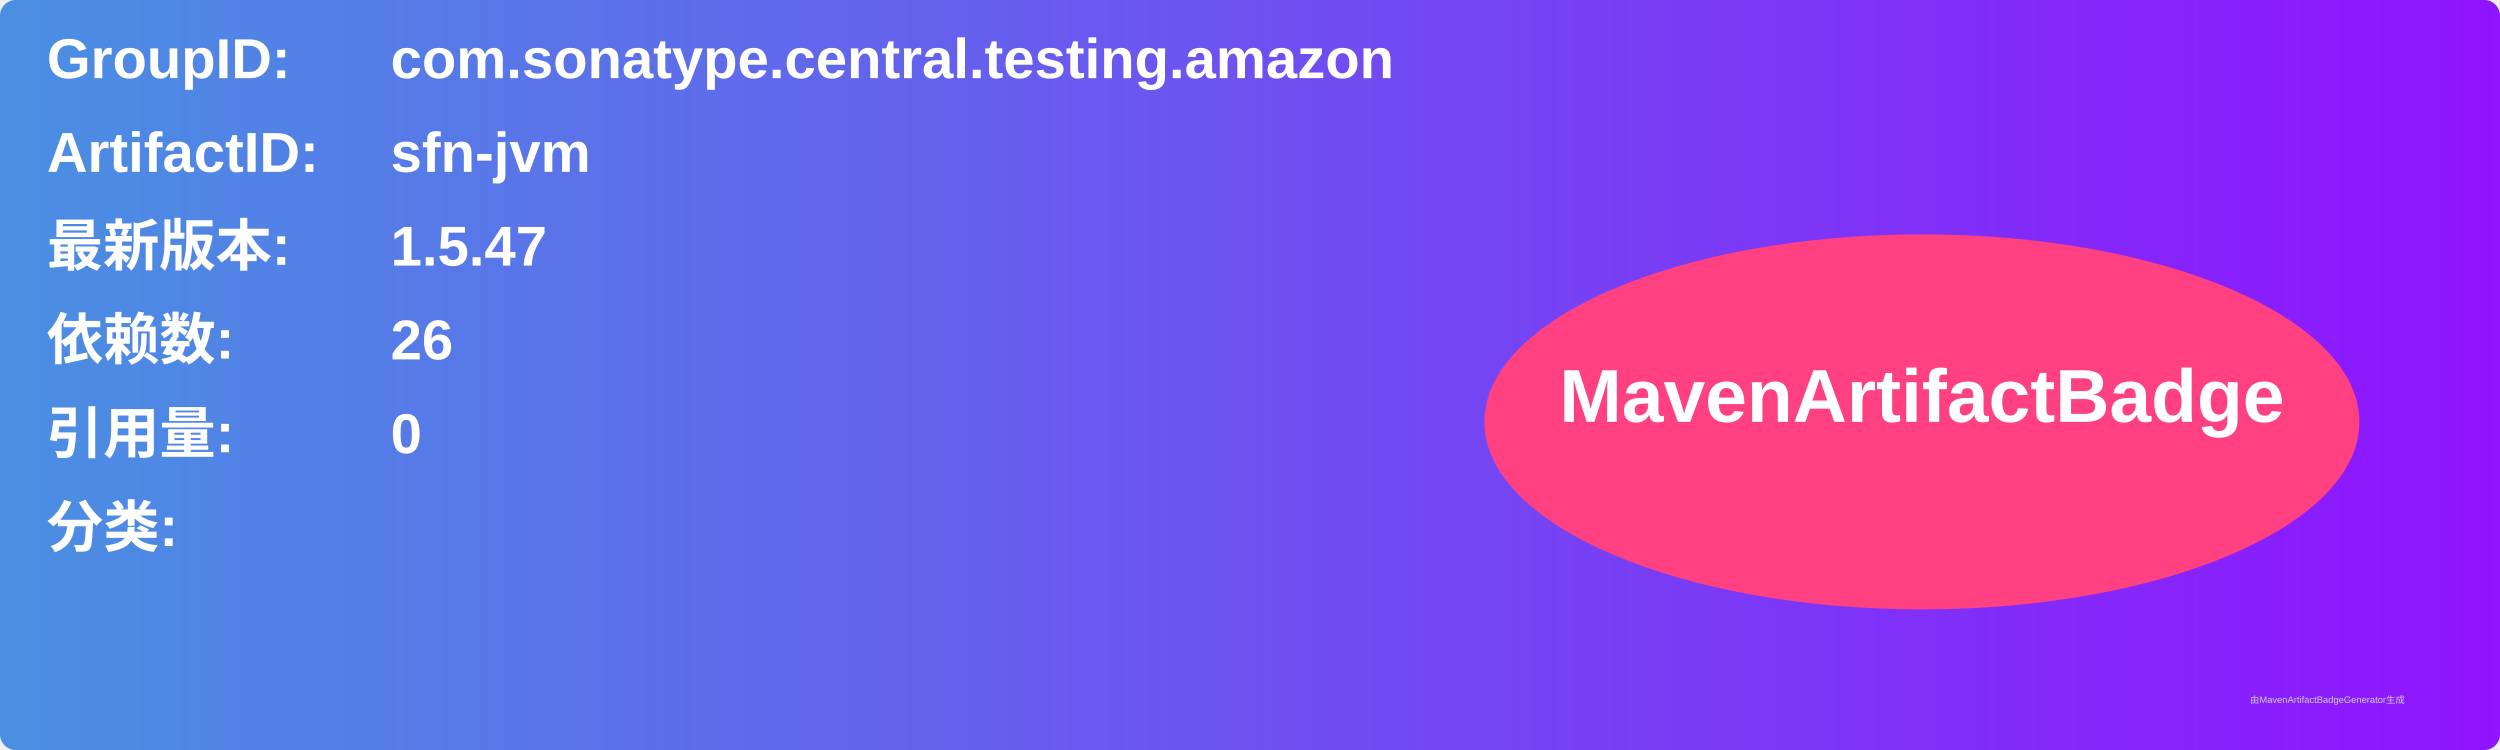
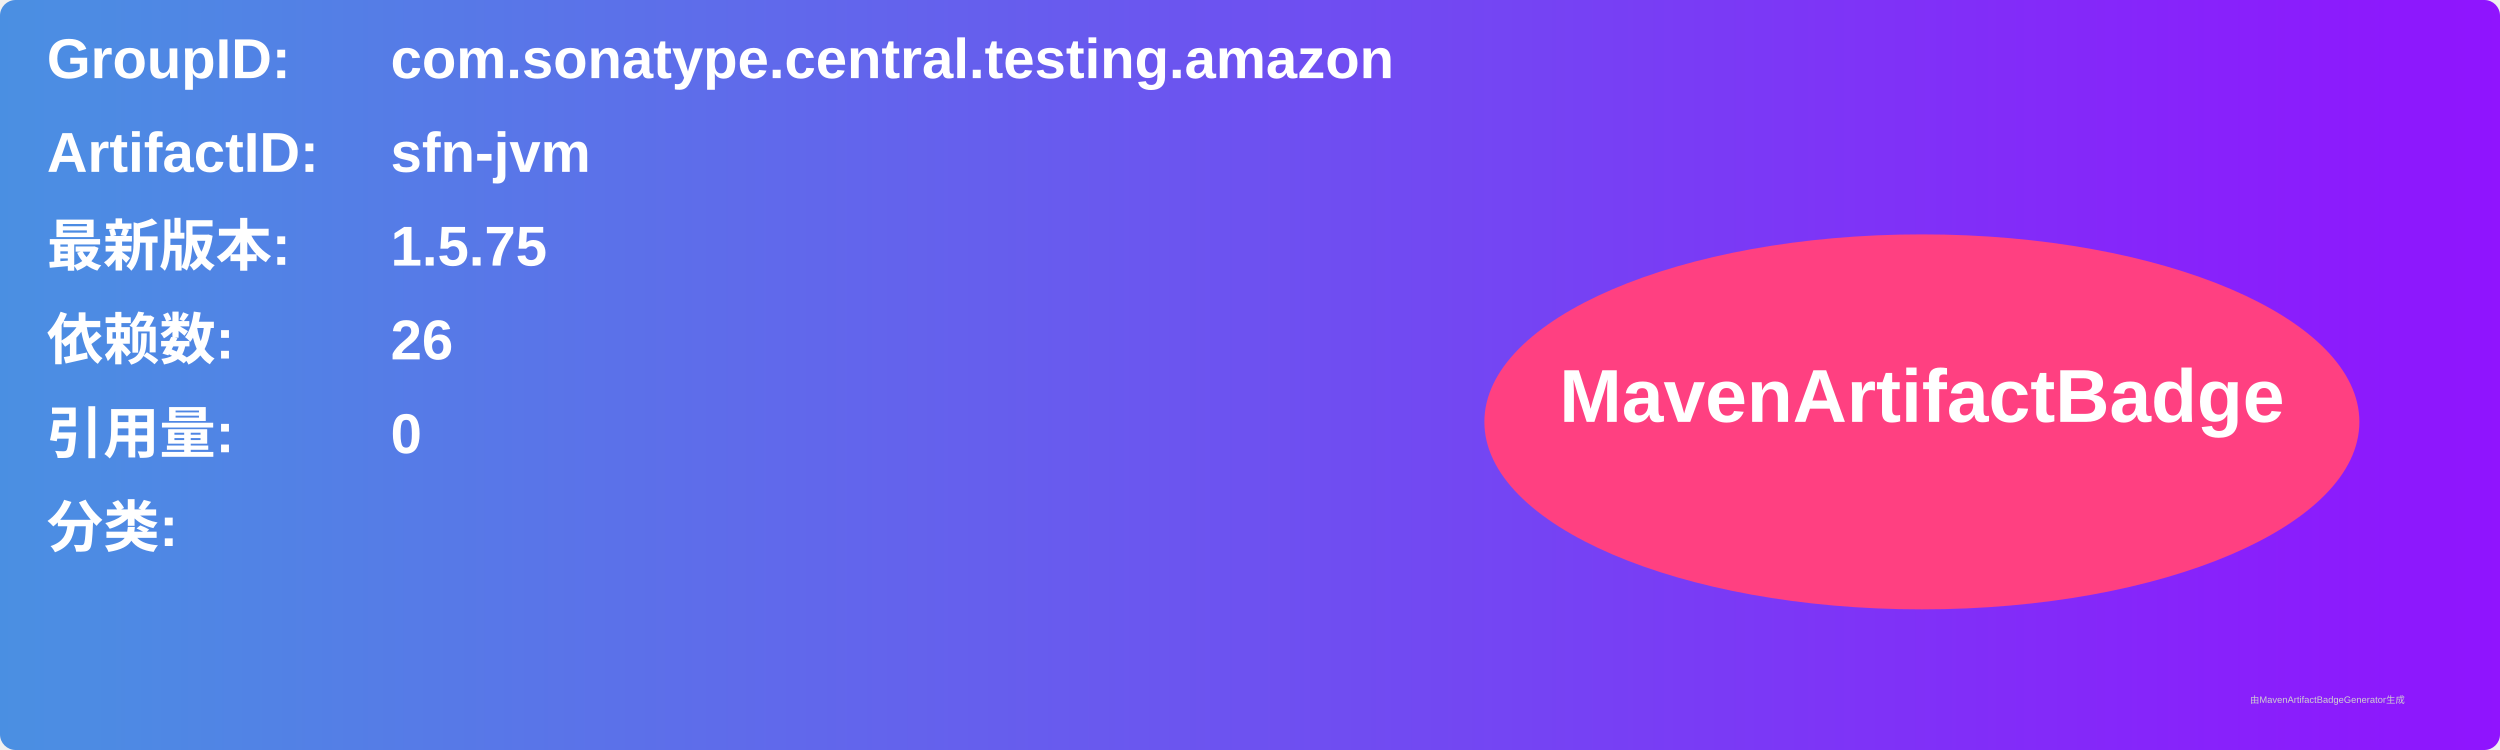
<svg xmlns="http://www.w3.org/2000/svg" width="800" height="240" viewBox="0 0 800 240">
  <linearGradient id="grad" x1="0%" y1="0%" x2="100%" y2="0%">
    <stop offset="0%" stop-color="#4a90e2" />
    <stop offset="100%" stop-color="#9013fe" />
  </linearGradient>
  <rect width="100%" height="100%" rx="5" ry="5" fill="url(#grad)" />
  <g transform="translate(15, 15)">
    <text x="0" y="10" font-family="Arial" font-size="18" fill="white" font-weight="bold" width="260">GroupID:</text>
    <text x="110" y="10" font-family="Arial" font-size="18" fill="white" font-weight="bold" width="460">com.sonatype.central.testing.amazon</text>
    <text x="0" y="40" font-family="Arial" font-size="18" fill="white" font-weight="bold" width="260">ArtifactID:</text>
    <text x="110" y="40" font-family="Arial" font-size="18" fill="white" font-weight="bold" width="460">sfn-jvm</text>
    <text x="0" y="70" font-family="Arial" font-size="18" fill="white" font-weight="bold">最新版本:</text>
    <text x="110" y="70" font-family="Arial" font-size="18" fill="white" font-weight="bold">
-       <tspan font-weight="bold">1.5.47</tspan>
+       <tspan font-weight="bold">1.5.75</tspan>
    </text>
    <text x="0" y="100" font-family="Arial" font-size="18" fill="white" font-weight="bold">依赖数: </text>
    <text x="110" y="100" font-family="Arial" font-size="18" fill="white">
      <tspan font-weight="bold">26</tspan>
    </text>
    <text x="0" y="130" font-family="Arial" font-size="18" fill="white" font-weight="bold">引用量: </text>
    <text x="110" y="130" font-family="Arial" font-size="18" fill="white">
      <tspan font-weight="bold">0</tspan>
    </text>
    <text x="0" y="160" font-family="Arial" font-size="18" fill="white" font-weight="bold">分类:</text>
    <text x="10" y="190" font-family="Arial" font-size="10" fill="white">
      <tspan font-weight="bold" />
    </text>
    <ellipse cx="600" cy="120" rx="140" ry="60" fill="#ff4081" />
    <text x="600" y="120" text-anchor="middle" font-family="Arial" font-size="24" fill="white" font-weight="bold">MavenArtifactBadge</text>
  </g>
  <text x="720" y="225" font-family="Arial" font-size="3" fill="#d0d0d0">由MavenArtifactBadgeGenerator生成</text>
</svg>
